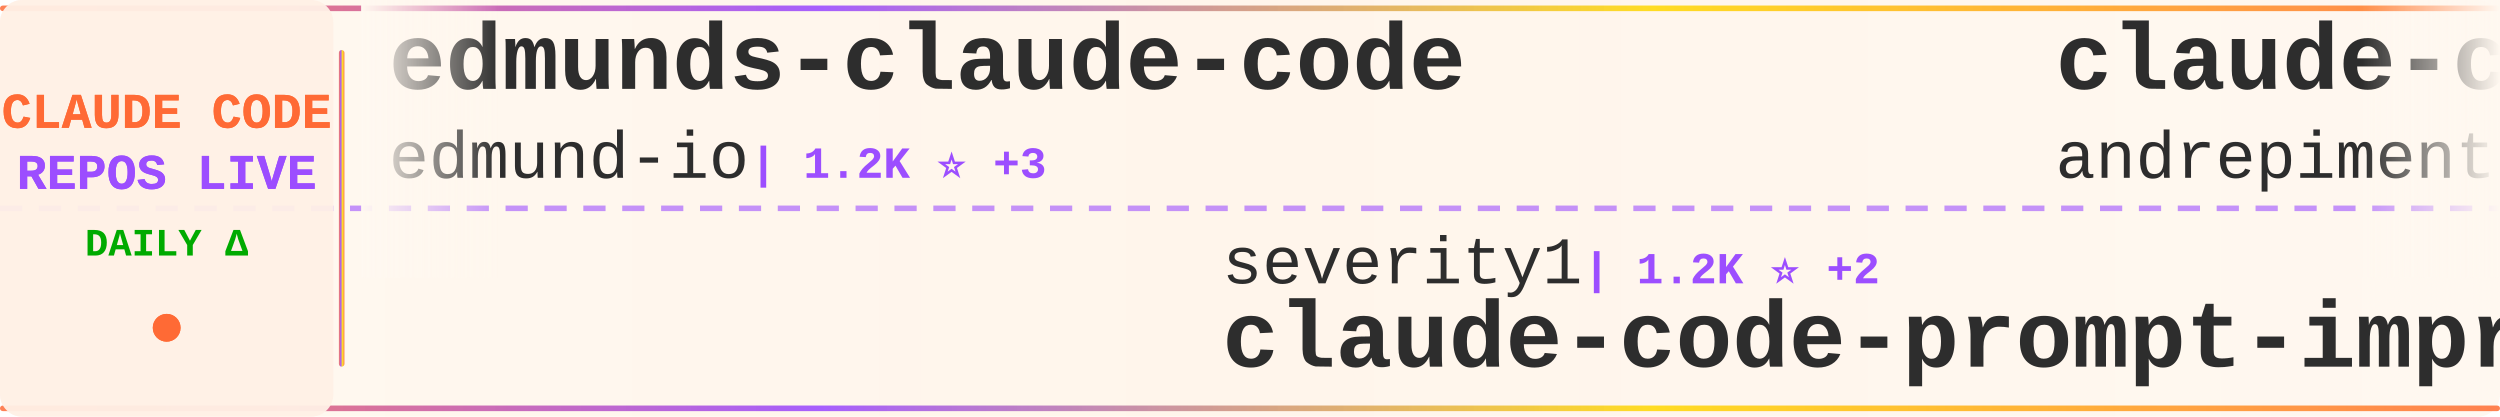
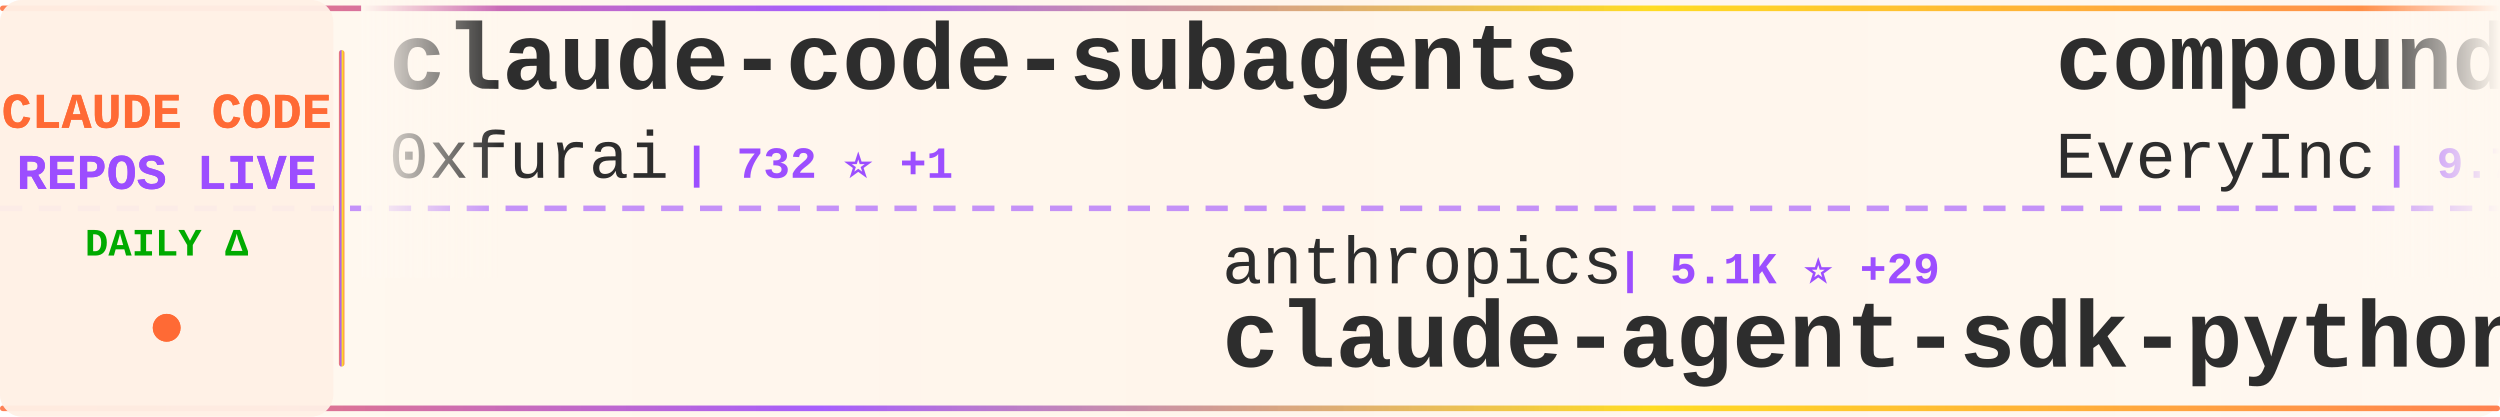
<svg xmlns="http://www.w3.org/2000/svg" width="900" height="150">
  <defs>
    <linearGradient id="tickerBg" x1="0%" y1="0%" x2="100%" y2="0%">
      <stop offset="0%" style="stop-color:#fff8f0;stop-opacity:0.98" />
      <stop offset="50%" style="stop-color:#fff5eb;stop-opacity:1" />
      <stop offset="100%" style="stop-color:#fff8f0;stop-opacity:0.98" />
    </linearGradient>
    <linearGradient id="borderGrad" x1="0%" y1="0%" x2="100%" y2="0%">
      <stop offset="0%" style="stop-color:#FF6B35;stop-opacity:0.85">
        <animate attributeName="stop-opacity" values="0.85;1;0.85" dur="2s" repeatCount="indefinite" />
      </stop>
      <stop offset="33%" style="stop-color:#9C4EFF;stop-opacity:0.9">
        <animate attributeName="stop-opacity" values="0.9;1;0.9" dur="2.2s" repeatCount="indefinite" />
      </stop>
      <stop offset="66%" style="stop-color:#FFD700;stop-opacity:0.85">
        <animate attributeName="stop-opacity" values="0.85;1;0.85" dur="1.8s" repeatCount="indefinite" />
      </stop>
      <stop offset="100%" style="stop-color:#FF6B35;stop-opacity:0.85">
        <animate attributeName="stop-opacity" values="0.85;1;0.85" dur="2s" repeatCount="indefinite" />
      </stop>
    </linearGradient>
    <filter id="textGlow">
      <feGaussianBlur stdDeviation="0.15" result="coloredBlur" />
      <feMerge>
        <feMergeNode in="coloredBlur" />
        <feMergeNode in="SourceGraphic" />
      </feMerge>
    </filter>
    <filter id="metricGlow">
      <feGaussianBlur stdDeviation="0.2" result="coloredBlur" />
      <feMerge>
        <feMergeNode in="coloredBlur" />
        <feMergeNode in="SourceGraphic" />
      </feMerge>
    </filter>
    <linearGradient id="leftFade" x1="0%" y1="0%" x2="100%" y2="0%">
      <stop offset="0%" style="stop-color:#fff8f0;stop-opacity:1" />
      <stop offset="100%" style="stop-color:#fff8f0;stop-opacity:0" />
    </linearGradient>
    <linearGradient id="rightFade" x1="0%" y1="0%" x2="100%" y2="0%">
      <stop offset="0%" style="stop-color:#fff8f0;stop-opacity:0" />
      <stop offset="100%" style="stop-color:#fff8f0;stop-opacity:1" />
    </linearGradient>
  </defs>
  <rect width="900" height="150" fill="url(#tickerBg)" rx="8" />
  <rect x="0" y="2" width="900" height="2" fill="url(#borderGrad)" rx="1" />
  <rect x="0" y="146" width="900" height="2" fill="url(#borderGrad)" rx="1" />
  <line x1="0" y1="75" x2="900" y2="75" stroke="#9C4EFF" stroke-width="2" stroke-dasharray="8 6" opacity="0.6" />
  <rect x="0" y="0" width="120" height="150" fill="#fff0e6" opacity="0.95" rx="8" />
  <text x="60" y="46" font-family="'Courier New', monospace" font-size="18" font-weight="bold" fill="#FF6B35" text-anchor="middle" filter="url(#textGlow)">
    CLAUDE CODE
  </text>
  <text x="60" y="68" font-family="'Courier New', monospace" font-size="18" font-weight="bold" fill="#9C4EFF" text-anchor="middle" filter="url(#textGlow)">
    REPOS LIVE
  </text>
  <text x="60" y="92" font-family="'Courier New', monospace" font-size="14" font-weight="bold" fill="#00aa00" text-anchor="middle">
    DAILY Δ
  </text>
  <circle cx="60" cy="118" r="5" fill="#FF6B35" filter="url(#metricGlow)">
    <animate attributeName="r" values="4;6;4" dur="1.5s" repeatCount="indefinite" />
    <animate attributeName="opacity" values="0.6;1;0.6" dur="1.5s" repeatCount="indefinite" />
  </circle>
  <rect x="122" y="18" width="2" height="114" fill="url(#borderGrad)" rx="1" />
  <clipPath id="tickerClip">
    <rect x="130" y="0" width="770" height="150" />
  </clipPath>
  <g clip-path="url(#tickerClip)">
    <g id="tickerItems">
      <animateTransform attributeName="transform" attributeType="XML" type="translate" from="0 0" to="-3000 0" dur="54s" repeatCount="indefinite" />
      <g transform="translate(0, 0)">
-         <text x="140" y="32" font-family="'Courier New', monospace" font-size="34" font-weight="bold" fill="#2d2d2d">edmunds-claude-code</text>
-         <text x="140" y="64" font-family="'Courier New', monospace" font-size="24" font-weight="normal" fill="#2d2d2d" opacity="1.0">edmund-io</text>
-         <text x="270" y="64" font-family="'Courier New', monospace" font-size="16" font-weight="bold" fill="#9C4EFF"> | 1.2K ⭐ +3</text>
+         <text x="140" y="32" font-family="'Courier New', monospace" font-size="34" font-weight="bold" fill="#2d2d2d">claude-code-subagents</text>
+         <text x="140" y="64" font-family="'Courier New', monospace" font-size="24" font-weight="normal" fill="#2d2d2d" opacity="1.0">0xfurai</text>
+         <text x="246" y="64" font-family="'Courier New', monospace" font-size="16" font-weight="bold" fill="#9C4EFF"> | 732 ⭐ +1</text>
      </g>
      <g transform="translate(300, 0)">
-         <text x="140" y="102" font-family="'Courier New', monospace" font-size="24" font-weight="normal" fill="#2d2d2d" opacity="1.0">severity1</text>
-         <text x="270" y="102" font-family="'Courier New', monospace" font-size="16" font-weight="bold" fill="#9C4EFF"> | 1.2K ⭐ +2</text>
-         <text x="140" y="132" font-family="'Courier New', monospace" font-size="34" font-weight="bold" fill="#2d2d2d">claude-code-prompt-impro...</text>
+         <text x="140" y="102" font-family="'Courier New', monospace" font-size="24" font-weight="normal" fill="#2d2d2d" opacity="1.0">anthropics</text>
+         <text x="282" y="102" font-family="'Courier New', monospace" font-size="16" font-weight="bold" fill="#9C4EFF"> | 5.1K ⭐ +29</text>
+         <text x="140" y="132" font-family="'Courier New', monospace" font-size="34" font-weight="bold" fill="#2d2d2d">claude-agent-sdk-python</text>
      </g>
      <g transform="translate(600, 0)">
-         <text x="140" y="32" font-family="'Courier New', monospace" font-size="34" font-weight="bold" fill="#2d2d2d">claude-code-chat</text>
-         <text x="140" y="64" font-family="'Courier New', monospace" font-size="24" font-weight="normal" fill="#2d2d2d" opacity="1.0">andrepimenta</text>
-         <text x="306" y="64" font-family="'Courier New', monospace" font-size="16" font-weight="bold" fill="#9C4EFF"> | 994 ⭐ +3</text>
+         <text x="140" y="32" font-family="'Courier New', monospace" font-size="34" font-weight="bold" fill="#2d2d2d">compound-engineering-plu...</text>
+         <text x="140" y="64" font-family="'Courier New', monospace" font-size="24" font-weight="normal" fill="#2d2d2d" opacity="1.0">EveryInc</text>
+         <text x="258" y="64" font-family="'Courier New', monospace" font-size="16" font-weight="bold" fill="#9C4EFF"> | 9.7K ⭐ +40</text>
      </g>
      <g transform="translate(900, 0)">
-         <text x="140" y="102" font-family="'Courier New', monospace" font-size="24" font-weight="normal" fill="#2d2d2d" opacity="1.0">siteboon</text>
-         <text x="258" y="102" font-family="'Courier New', monospace" font-size="16" font-weight="bold" fill="#9C4EFF"> | 7.4K ⭐ +114</text>
-         <text x="140" y="132" font-family="'Courier New', monospace" font-size="34" font-weight="bold" fill="#2d2d2d">claudecodeui</text>
+         <text x="140" y="102" font-family="'Courier New', monospace" font-size="24" font-weight="normal" fill="#2d2d2d" opacity="1.0">sickn33</text>
+         <text x="246" y="102" font-family="'Courier New', monospace" font-size="16" font-weight="bold" fill="#9C4EFF"> | 17.1K ⭐ +643</text>
+         <text x="140" y="132" font-family="'Courier New', monospace" font-size="34" font-weight="bold" fill="#2d2d2d">antigravity-awesome-skil...</text>
      </g>
      <g transform="translate(1200, 0)">
-         <text x="140" y="32" font-family="'Courier New', monospace" font-size="34" font-weight="bold" fill="#2d2d2d">claude-coder</text>
-         <text x="140" y="64" font-family="'Courier New', monospace" font-size="24" font-weight="normal" fill="#2d2d2d" opacity="1.0">kodu-ai</text>
-         <text x="246" y="64" font-family="'Courier New', monospace" font-size="16" font-weight="bold" fill="#9C4EFF"> | 5.3K ⭐ +1</text>
+         <text x="140" y="32" font-family="'Courier New', monospace" font-size="34" font-weight="bold" fill="#2d2d2d">openskills</text>
+         <text x="140" y="64" font-family="'Courier New', monospace" font-size="24" font-weight="normal" fill="#2d2d2d" opacity="1.0">numman-ali</text>
+         <text x="282" y="64" font-family="'Courier New', monospace" font-size="16" font-weight="bold" fill="#9C4EFF"> | 8.6K ⭐ +34</text>
      </g>
      <g transform="translate(1500, 0)">
-         <text x="140" y="102" font-family="'Courier New', monospace" font-size="24" font-weight="normal" fill="#2d2d2d" opacity="1.0">anthropics</text>
-         <text x="282" y="102" font-family="'Courier New', monospace" font-size="16" font-weight="bold" fill="#9C4EFF"> | 8.6K ⭐ +81</text>
-         <text x="140" y="132" font-family="'Courier New', monospace" font-size="34" font-weight="bold" fill="#2d2d2d">claude-plugins-official</text>
+         <text x="140" y="102" font-family="'Courier New', monospace" font-size="24" font-weight="normal" fill="#2d2d2d" opacity="1.0">frankbria</text>
+         <text x="270" y="102" font-family="'Courier New', monospace" font-size="16" font-weight="bold" fill="#9C4EFF"> | 7.4K ⭐ +30</text>
+         <text x="140" y="132" font-family="'Courier New', monospace" font-size="34" font-weight="bold" fill="#2d2d2d">ralph-claude-code</text>
      </g>
      <g transform="translate(1800, 0)">
-         <text x="140" y="32" font-family="'Courier New', monospace" font-size="34" font-weight="bold" fill="#2d2d2d">browser-use</text>
-         <text x="140" y="64" font-family="'Courier New', monospace" font-size="24" font-weight="normal" fill="#2d2d2d" opacity="1.0">browser-use</text>
-         <text x="294" y="64" font-family="'Courier New', monospace" font-size="16" font-weight="bold" fill="#9C4EFF"> | 79.2K ⭐ +98</text>
+         <text x="140" y="32" font-family="'Courier New', monospace" font-size="34" font-weight="bold" fill="#2d2d2d">idea-claude-code-gui</text>
+         <text x="140" y="64" font-family="'Courier New', monospace" font-size="24" font-weight="normal" fill="#2d2d2d" opacity="1.0">zhukunpenglinyutong</text>
+         <text x="390" y="64" font-family="'Courier New', monospace" font-size="16" font-weight="bold" fill="#9C4EFF"> | 1.4K ⭐ +21</text>
      </g>
      <g transform="translate(2100, 0)">
-         <text x="140" y="102" font-family="'Courier New', monospace" font-size="24" font-weight="normal" fill="#2d2d2d" opacity="1.0">Piebald-AI</text>
-         <text x="282" y="102" font-family="'Courier New', monospace" font-size="16" font-weight="bold" fill="#9C4EFF"> | 5.0K ⭐ +31</text>
-         <text x="140" y="132" font-family="'Courier New', monospace" font-size="34" font-weight="bold" fill="#2d2d2d">claude-code-system-promp...</text>
+         <text x="140" y="102" font-family="'Courier New', monospace" font-size="24" font-weight="normal" fill="#2d2d2d" opacity="1.0">MadAppGang</text>
+         <text x="282" y="102" font-family="'Courier New', monospace" font-size="16" font-weight="bold" fill="#9C4EFF"> | 241 ⭐ +1</text>
+         <text x="140" y="132" font-family="'Courier New', monospace" font-size="34" font-weight="bold" fill="#2d2d2d">claude-code</text>
      </g>
      <g transform="translate(2400, 0)">
-         <text x="140" y="32" font-family="'Courier New', monospace" font-size="34" font-weight="bold" fill="#2d2d2d">wechat-bot</text>
-         <text x="140" y="64" font-family="'Courier New', monospace" font-size="24" font-weight="normal" fill="#2d2d2d" opacity="1.0">cixingguangming55555</text>
-         <text x="402" y="64" font-family="'Courier New', monospace" font-size="16" font-weight="bold" fill="#9C4EFF"> | 2.5K ⭐</text>
+         <text x="140" y="32" font-family="'Courier New', monospace" font-size="34" font-weight="bold" fill="#2d2d2d">claude_code_bridge</text>
+         <text x="140" y="64" font-family="'Courier New', monospace" font-size="24" font-weight="normal" fill="#2d2d2d" opacity="1.0">bfly123</text>
+         <text x="246" y="64" font-family="'Courier New', monospace" font-size="16" font-weight="bold" fill="#9C4EFF"> | 1.3K ⭐ +22</text>
      </g>
      <g transform="translate(2700, 0)">
-         <text x="140" y="102" font-family="'Courier New', monospace" font-size="24" font-weight="normal" fill="#2d2d2d" opacity="1.0">anthropics</text>
-         <text x="282" y="102" font-family="'Courier New', monospace" font-size="16" font-weight="bold" fill="#9C4EFF"> | 5.9K ⭐ +21</text>
-         <text x="140" y="132" font-family="'Courier New', monospace" font-size="34" font-weight="bold" fill="#2d2d2d">claude-code-action</text>
+         <text x="140" y="102" font-family="'Courier New', monospace" font-size="24" font-weight="normal" fill="#2d2d2d" opacity="1.0">1rgs</text>
+         <text x="210" y="102" font-family="'Courier New', monospace" font-size="16" font-weight="bold" fill="#9C4EFF"> | 3.1K ⭐ +1</text>
+         <text x="140" y="132" font-family="'Courier New', monospace" font-size="34" font-weight="bold" fill="#2d2d2d">claude-code-proxy</text>
      </g>
      <g transform="translate(3000, 0)">
-         <text x="140" y="32" font-family="'Courier New', monospace" font-size="34" font-weight="bold" fill="#2d2d2d">edmunds-claude-code</text>
-         <text x="140" y="64" font-family="'Courier New', monospace" font-size="24" font-weight="normal" fill="#2d2d2d" opacity="1.0">edmund-io</text>
-         <text x="270" y="64" font-family="'Courier New', monospace" font-size="16" font-weight="bold" fill="#9C4EFF"> | 1.2K ⭐ +3</text>
+         <text x="140" y="32" font-family="'Courier New', monospace" font-size="34" font-weight="bold" fill="#2d2d2d">claude-code-subagents</text>
+         <text x="140" y="64" font-family="'Courier New', monospace" font-size="24" font-weight="normal" fill="#2d2d2d" opacity="1.0">0xfurai</text>
+         <text x="246" y="64" font-family="'Courier New', monospace" font-size="16" font-weight="bold" fill="#9C4EFF"> | 732 ⭐ +1</text>
      </g>
      <g transform="translate(3300, 0)">
-         <text x="140" y="102" font-family="'Courier New', monospace" font-size="24" font-weight="normal" fill="#2d2d2d" opacity="1.0">severity1</text>
-         <text x="270" y="102" font-family="'Courier New', monospace" font-size="16" font-weight="bold" fill="#9C4EFF"> | 1.2K ⭐ +2</text>
-         <text x="140" y="132" font-family="'Courier New', monospace" font-size="34" font-weight="bold" fill="#2d2d2d">claude-code-prompt-impro...</text>
+         <text x="140" y="102" font-family="'Courier New', monospace" font-size="24" font-weight="normal" fill="#2d2d2d" opacity="1.0">anthropics</text>
+         <text x="282" y="102" font-family="'Courier New', monospace" font-size="16" font-weight="bold" fill="#9C4EFF"> | 5.1K ⭐ +29</text>
+         <text x="140" y="132" font-family="'Courier New', monospace" font-size="34" font-weight="bold" fill="#2d2d2d">claude-agent-sdk-python</text>
      </g>
      <g transform="translate(3600, 0)">
-         <text x="140" y="32" font-family="'Courier New', monospace" font-size="34" font-weight="bold" fill="#2d2d2d">claude-code-chat</text>
-         <text x="140" y="64" font-family="'Courier New', monospace" font-size="24" font-weight="normal" fill="#2d2d2d" opacity="1.0">andrepimenta</text>
-         <text x="306" y="64" font-family="'Courier New', monospace" font-size="16" font-weight="bold" fill="#9C4EFF"> | 994 ⭐ +3</text>
+         <text x="140" y="32" font-family="'Courier New', monospace" font-size="34" font-weight="bold" fill="#2d2d2d">compound-engineering-plu...</text>
+         <text x="140" y="64" font-family="'Courier New', monospace" font-size="24" font-weight="normal" fill="#2d2d2d" opacity="1.0">EveryInc</text>
+         <text x="258" y="64" font-family="'Courier New', monospace" font-size="16" font-weight="bold" fill="#9C4EFF"> | 9.7K ⭐ +40</text>
      </g>
      <g transform="translate(3900, 0)">
-         <text x="140" y="102" font-family="'Courier New', monospace" font-size="24" font-weight="normal" fill="#2d2d2d" opacity="1.0">siteboon</text>
-         <text x="258" y="102" font-family="'Courier New', monospace" font-size="16" font-weight="bold" fill="#9C4EFF"> | 7.4K ⭐ +114</text>
-         <text x="140" y="132" font-family="'Courier New', monospace" font-size="34" font-weight="bold" fill="#2d2d2d">claudecodeui</text>
+         <text x="140" y="102" font-family="'Courier New', monospace" font-size="24" font-weight="normal" fill="#2d2d2d" opacity="1.0">sickn33</text>
+         <text x="246" y="102" font-family="'Courier New', monospace" font-size="16" font-weight="bold" fill="#9C4EFF"> | 17.1K ⭐ +643</text>
+         <text x="140" y="132" font-family="'Courier New', monospace" font-size="34" font-weight="bold" fill="#2d2d2d">antigravity-awesome-skil...</text>
      </g>
    </g>
  </g>
  <rect x="130" y="0" width="50" height="100" fill="url(#leftFade)" />
  <rect x="850" y="0" width="50" height="100" fill="url(#rightFade)" />
</svg>
